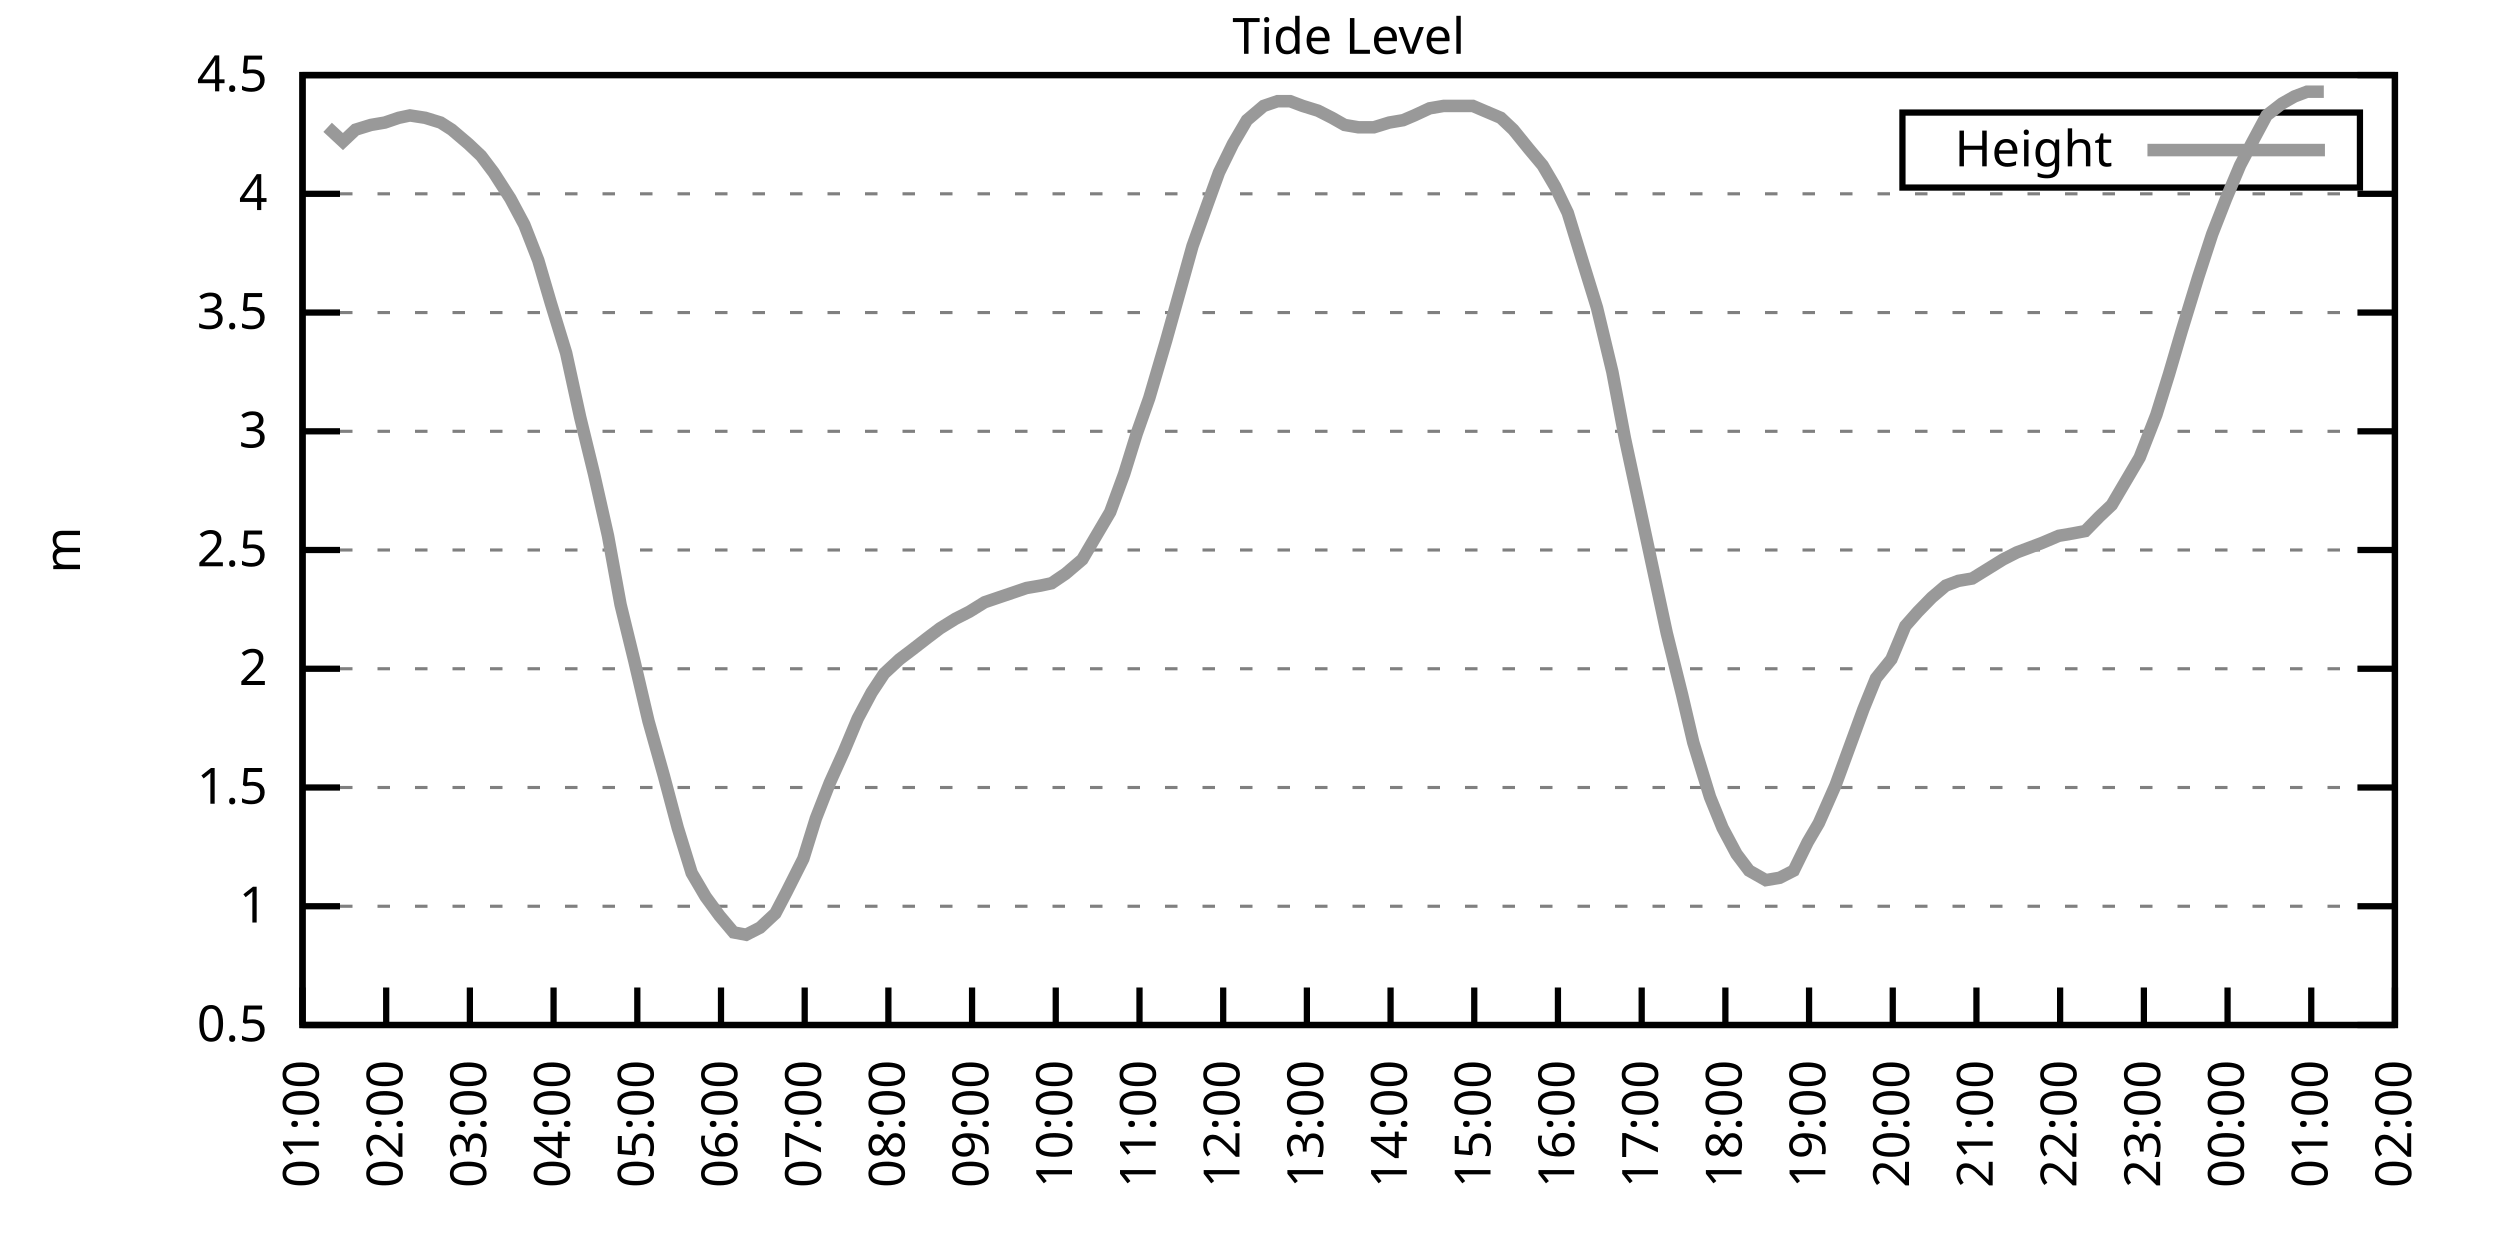
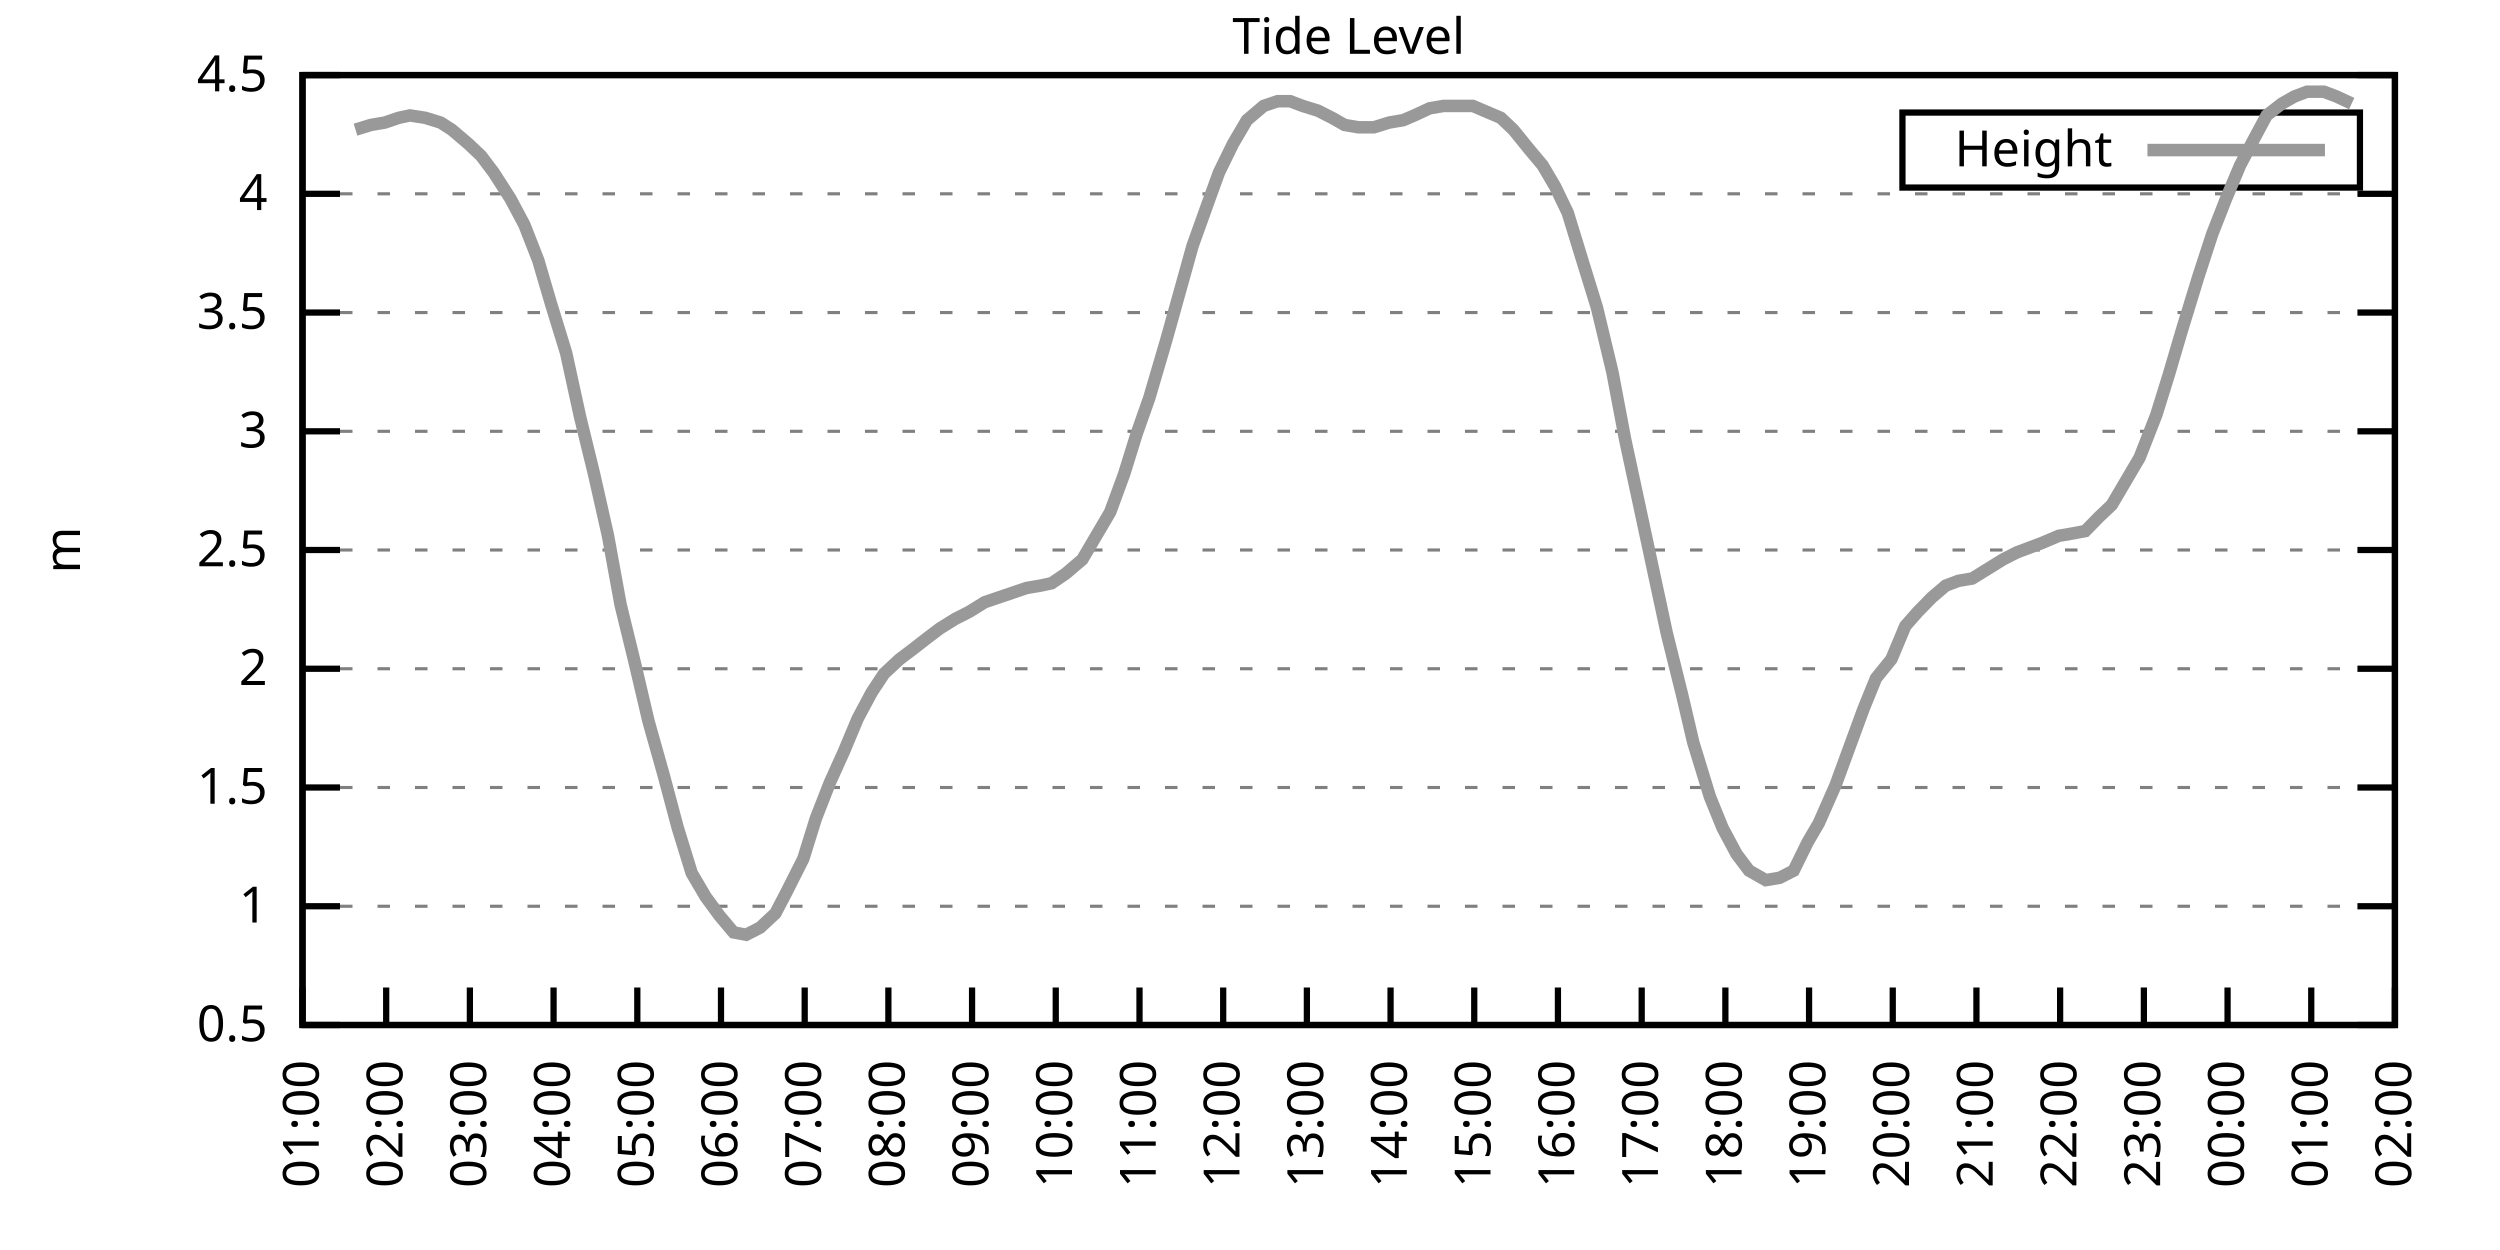
<svg xmlns="http://www.w3.org/2000/svg" xmlns:xlink="http://www.w3.org/1999/xlink" width="400" height="200" viewBox="0 0 400 200">
  <g id="gnuplot_canvas">
    <rect x="0" y="0" width="400" height="200" fill="none" />
    <defs>
      <circle id="gpDot" r="0.5" stroke-width="0.5" stroke="currentColor" />
      <path id="gpPt0" stroke-width="0.333" stroke="currentColor" d="M-1,0 h2 M0,-1 v2" />
      <path id="gpPt1" stroke-width="0.333" stroke="currentColor" d="M-1,-1 L1,1 M1,-1 L-1,1" />
      <path id="gpPt2" stroke-width="0.333" stroke="currentColor" d="M-1,0 L1,0 M0,-1 L0,1 M-1,-1 L1,1 M-1,1 L1,-1" />
      <rect id="gpPt3" stroke-width="0.333" stroke="currentColor" x="-1" y="-1" width="2" height="2" />
      <rect id="gpPt4" stroke-width="0.333" stroke="currentColor" fill="currentColor" x="-1" y="-1" width="2" height="2" />
      <circle id="gpPt5" stroke-width="0.333" stroke="currentColor" cx="0" cy="0" r="1" />
      <use xlink:href="#gpPt5" id="gpPt6" fill="currentColor" stroke="none" />
      <path id="gpPt7" stroke-width="0.333" stroke="currentColor" d="M0,-1.33 L-1.33,0.67 L1.33,0.67 z" />
      <use xlink:href="#gpPt7" id="gpPt8" fill="currentColor" stroke="none" />
      <use xlink:href="#gpPt7" id="gpPt9" stroke="currentColor" transform="rotate(180)" />
      <use xlink:href="#gpPt9" id="gpPt10" fill="currentColor" stroke="none" />
      <use xlink:href="#gpPt3" id="gpPt11" stroke="currentColor" transform="rotate(45)" />
      <use xlink:href="#gpPt11" id="gpPt12" fill="currentColor" stroke="none" />
      <path id="gpPt13" stroke-width="0.333" stroke="currentColor" d="M0,1.330 L1.265,0.411 L0.782,-1.067 L-0.782,-1.076 L-1.265,0.411 z" />
      <use xlink:href="#gpPt13" id="gpPt14" fill="currentColor" stroke="none" />
      <filter id="textbox" filterUnits="objectBoundingBox" x="0" y="0" height="1" width="1">
        <feFlood flood-color="white" flood-opacity="1" result="bgnd" />
        <feComposite in="SourceGraphic" in2="bgnd" operator="atop" />
      </filter>
      <filter id="greybox" filterUnits="objectBoundingBox" x="0" y="0" height="1" width="1">
        <feFlood flood-color="lightgrey" flood-opacity="1" result="grey" />
        <feComposite in="SourceGraphic" in2="grey" operator="atop" />
      </filter>
    </defs>
    <g fill="none" color="white" stroke="currentColor" stroke-width="1.00" stroke-linecap="butt" stroke-linejoin="miter">
</g>
    <g fill="none" color="black" stroke="currentColor" stroke-width="1.00" stroke-linecap="butt" stroke-linejoin="miter">
      <g stroke="none" shape-rendering="crispEdges">
        <polygon fill="rgb(255, 255, 255)" points="48.40,164.00 383.18,164.00 383.18,12.02 48.40,12.02 " />
      </g>
    </g>
    <g fill="none" color="black" stroke="currentColor" stroke-width="1.00" stroke-linecap="butt" stroke-linejoin="miter">
</g>
    <g fill="none" color="black" stroke="black" stroke-width="0.50" stroke-linecap="butt" stroke-linejoin="miter">
</g>
    <g fill="none" color="gray" stroke="currentColor" stroke-width="0.50" stroke-linecap="butt" stroke-linejoin="miter">
      <path stroke="gray" stroke-dasharray="2,4" class="gridline" d="M48.40,164.00 L383.19,164.00  " />
    </g>
    <g fill="none" color="gray" stroke="gray" stroke-width="1.00" stroke-linecap="butt" stroke-linejoin="miter">
</g>
    <g fill="none" color="black" stroke="currentColor" stroke-width="1.00" stroke-linecap="butt" stroke-linejoin="miter">
      <path stroke="black" d="M48.40,164.00 L54.40,164.00 M383.19,164.00 L377.19,164.00  " />
      <g transform="translate(42.80,166.60)" stroke="none" fill="black" font-family="Sans" font-size="8.00" text-anchor="end">
        <text>
          <tspan font-family="Sans"> 0.5</tspan>
        </text>
      </g>
    </g>
    <g fill="none" color="black" stroke="currentColor" stroke-width="1.00" stroke-linecap="butt" stroke-linejoin="miter">
</g>
    <g fill="none" color="black" stroke="black" stroke-width="0.50" stroke-linecap="butt" stroke-linejoin="miter">
</g>
    <g fill="none" color="gray" stroke="currentColor" stroke-width="0.50" stroke-linecap="butt" stroke-linejoin="miter">
      <path stroke="gray" stroke-dasharray="2,4" class="gridline" d="M48.40,145.00 L383.19,145.00  " />
    </g>
    <g fill="none" color="gray" stroke="gray" stroke-width="1.00" stroke-linecap="butt" stroke-linejoin="miter">
</g>
    <g fill="none" color="black" stroke="currentColor" stroke-width="1.00" stroke-linecap="butt" stroke-linejoin="miter">
      <path stroke="black" d="M48.40,145.00 L54.40,145.00 M383.19,145.00 L377.19,145.00  " />
      <g transform="translate(42.80,147.60)" stroke="none" fill="black" font-family="Sans" font-size="8.00" text-anchor="end">
        <text>
          <tspan font-family="Sans"> 1</tspan>
        </text>
      </g>
    </g>
    <g fill="none" color="black" stroke="currentColor" stroke-width="1.00" stroke-linecap="butt" stroke-linejoin="miter">
</g>
    <g fill="none" color="black" stroke="black" stroke-width="0.50" stroke-linecap="butt" stroke-linejoin="miter">
</g>
    <g fill="none" color="gray" stroke="currentColor" stroke-width="0.50" stroke-linecap="butt" stroke-linejoin="miter">
      <path stroke="gray" stroke-dasharray="2,4" class="gridline" d="M48.40,126.00 L383.19,126.00  " />
    </g>
    <g fill="none" color="gray" stroke="gray" stroke-width="1.00" stroke-linecap="butt" stroke-linejoin="miter">
</g>
    <g fill="none" color="black" stroke="currentColor" stroke-width="1.00" stroke-linecap="butt" stroke-linejoin="miter">
      <path stroke="black" d="M48.40,126.00 L54.40,126.00 M383.19,126.00 L377.19,126.00  " />
      <g transform="translate(42.80,128.60)" stroke="none" fill="black" font-family="Sans" font-size="8.00" text-anchor="end">
        <text>
          <tspan font-family="Sans"> 1.5</tspan>
        </text>
      </g>
    </g>
    <g fill="none" color="black" stroke="currentColor" stroke-width="1.00" stroke-linecap="butt" stroke-linejoin="miter">
</g>
    <g fill="none" color="black" stroke="black" stroke-width="0.50" stroke-linecap="butt" stroke-linejoin="miter">
</g>
    <g fill="none" color="gray" stroke="currentColor" stroke-width="0.50" stroke-linecap="butt" stroke-linejoin="miter">
      <path stroke="gray" stroke-dasharray="2,4" class="gridline" d="M48.40,107.00 L383.19,107.00  " />
    </g>
    <g fill="none" color="gray" stroke="gray" stroke-width="1.00" stroke-linecap="butt" stroke-linejoin="miter">
</g>
    <g fill="none" color="black" stroke="currentColor" stroke-width="1.00" stroke-linecap="butt" stroke-linejoin="miter">
      <path stroke="black" d="M48.40,107.00 L54.40,107.00 M383.19,107.00 L377.19,107.00  " />
      <g transform="translate(42.80,109.60)" stroke="none" fill="black" font-family="Sans" font-size="8.00" text-anchor="end">
        <text>
          <tspan font-family="Sans"> 2</tspan>
        </text>
      </g>
    </g>
    <g fill="none" color="black" stroke="currentColor" stroke-width="1.00" stroke-linecap="butt" stroke-linejoin="miter">
</g>
    <g fill="none" color="black" stroke="black" stroke-width="0.50" stroke-linecap="butt" stroke-linejoin="miter">
</g>
    <g fill="none" color="gray" stroke="currentColor" stroke-width="0.50" stroke-linecap="butt" stroke-linejoin="miter">
      <path stroke="gray" stroke-dasharray="2,4" class="gridline" d="M48.40,88.00 L383.19,88.00  " />
    </g>
    <g fill="none" color="gray" stroke="gray" stroke-width="1.00" stroke-linecap="butt" stroke-linejoin="miter">
</g>
    <g fill="none" color="black" stroke="currentColor" stroke-width="1.00" stroke-linecap="butt" stroke-linejoin="miter">
      <path stroke="black" d="M48.40,88.00 L54.40,88.00 M383.19,88.00 L377.19,88.00  " />
      <g transform="translate(42.80,90.60)" stroke="none" fill="black" font-family="Sans" font-size="8.00" text-anchor="end">
        <text>
          <tspan font-family="Sans"> 2.5</tspan>
        </text>
      </g>
    </g>
    <g fill="none" color="black" stroke="currentColor" stroke-width="1.00" stroke-linecap="butt" stroke-linejoin="miter">
</g>
    <g fill="none" color="black" stroke="black" stroke-width="0.50" stroke-linecap="butt" stroke-linejoin="miter">
</g>
    <g fill="none" color="gray" stroke="currentColor" stroke-width="0.50" stroke-linecap="butt" stroke-linejoin="miter">
      <path stroke="gray" stroke-dasharray="2,4" class="gridline" d="M48.40,69.01 L383.19,69.01  " />
    </g>
    <g fill="none" color="gray" stroke="gray" stroke-width="1.00" stroke-linecap="butt" stroke-linejoin="miter">
</g>
    <g fill="none" color="black" stroke="currentColor" stroke-width="1.00" stroke-linecap="butt" stroke-linejoin="miter">
      <path stroke="black" d="M48.40,69.01 L54.40,69.01 M383.19,69.01 L377.19,69.01  " />
      <g transform="translate(42.80,71.61)" stroke="none" fill="black" font-family="Sans" font-size="8.00" text-anchor="end">
        <text>
          <tspan font-family="Sans"> 3</tspan>
        </text>
      </g>
    </g>
    <g fill="none" color="black" stroke="currentColor" stroke-width="1.00" stroke-linecap="butt" stroke-linejoin="miter">
</g>
    <g fill="none" color="black" stroke="black" stroke-width="0.50" stroke-linecap="butt" stroke-linejoin="miter">
</g>
    <g fill="none" color="gray" stroke="currentColor" stroke-width="0.50" stroke-linecap="butt" stroke-linejoin="miter">
      <path stroke="gray" stroke-dasharray="2,4" class="gridline" d="M48.40,50.01 L383.19,50.01  " />
    </g>
    <g fill="none" color="gray" stroke="gray" stroke-width="1.00" stroke-linecap="butt" stroke-linejoin="miter">
</g>
    <g fill="none" color="black" stroke="currentColor" stroke-width="1.00" stroke-linecap="butt" stroke-linejoin="miter">
      <path stroke="black" d="M48.40,50.01 L54.40,50.01 M383.19,50.01 L377.19,50.01  " />
      <g transform="translate(42.80,52.61)" stroke="none" fill="black" font-family="Sans" font-size="8.00" text-anchor="end">
        <text>
          <tspan font-family="Sans"> 3.5</tspan>
        </text>
      </g>
    </g>
    <g fill="none" color="black" stroke="currentColor" stroke-width="1.00" stroke-linecap="butt" stroke-linejoin="miter">
</g>
    <g fill="none" color="black" stroke="black" stroke-width="0.50" stroke-linecap="butt" stroke-linejoin="miter">
</g>
    <g fill="none" color="gray" stroke="currentColor" stroke-width="0.50" stroke-linecap="butt" stroke-linejoin="miter">
      <path stroke="gray" stroke-dasharray="2,4" class="gridline" d="M48.40,31.01 L383.19,31.01  " />
    </g>
    <g fill="none" color="gray" stroke="gray" stroke-width="1.00" stroke-linecap="butt" stroke-linejoin="miter">
</g>
    <g fill="none" color="black" stroke="currentColor" stroke-width="1.00" stroke-linecap="butt" stroke-linejoin="miter">
      <path stroke="black" d="M48.40,31.01 L54.40,31.01 M383.19,31.01 L377.19,31.01  " />
      <g transform="translate(42.80,33.61)" stroke="none" fill="black" font-family="Sans" font-size="8.00" text-anchor="end">
        <text>
          <tspan font-family="Sans"> 4</tspan>
        </text>
      </g>
    </g>
    <g fill="none" color="black" stroke="currentColor" stroke-width="1.00" stroke-linecap="butt" stroke-linejoin="miter">
</g>
    <g fill="none" color="black" stroke="black" stroke-width="0.50" stroke-linecap="butt" stroke-linejoin="miter">
</g>
    <g fill="none" color="gray" stroke="currentColor" stroke-width="0.50" stroke-linecap="butt" stroke-linejoin="miter">
      <path stroke="gray" stroke-dasharray="2,4" class="gridline" d="M48.40,12.01 L383.19,12.01  " />
    </g>
    <g fill="none" color="gray" stroke="gray" stroke-width="1.00" stroke-linecap="butt" stroke-linejoin="miter">
</g>
    <g fill="none" color="black" stroke="currentColor" stroke-width="1.00" stroke-linecap="butt" stroke-linejoin="miter">
      <path stroke="black" d="M48.40,12.01 L54.40,12.01 M383.19,12.01 L377.19,12.01  " />
      <g transform="translate(42.80,14.61)" stroke="none" fill="black" font-family="Sans" font-size="8.00" text-anchor="end">
        <text>
          <tspan font-family="Sans"> 4.5</tspan>
        </text>
      </g>
    </g>
    <g fill="none" color="black" stroke="currentColor" stroke-width="1.00" stroke-linecap="butt" stroke-linejoin="miter">
      <path stroke="black" d="M48.40,164.00 L48.40,158.00  " />
      <g transform="translate(51.00,169.60) rotate(270.00)" stroke="none" fill="black" font-family="Sans" font-size="8.00" text-anchor="end">
        <text>
          <tspan font-family="Sans">01:00</tspan>
        </text>
      </g>
    </g>
    <g fill="none" color="black" stroke="currentColor" stroke-width="1.00" stroke-linecap="butt" stroke-linejoin="miter">
      <path stroke="black" d="M61.79,164.00 L61.79,158.00  " />
      <g transform="translate(64.39,169.60) rotate(270.00)" stroke="none" fill="black" font-family="Sans" font-size="8.00" text-anchor="end">
        <text>
          <tspan font-family="Sans">02:00</tspan>
        </text>
      </g>
    </g>
    <g fill="none" color="black" stroke="currentColor" stroke-width="1.00" stroke-linecap="butt" stroke-linejoin="miter">
      <path stroke="black" d="M75.18,164.00 L75.18,158.00  " />
      <g transform="translate(77.78,169.60) rotate(270.00)" stroke="none" fill="black" font-family="Sans" font-size="8.00" text-anchor="end">
        <text>
          <tspan font-family="Sans">03:00</tspan>
        </text>
      </g>
    </g>
    <g fill="none" color="black" stroke="currentColor" stroke-width="1.00" stroke-linecap="butt" stroke-linejoin="miter">
      <path stroke="black" d="M88.57,164.00 L88.57,158.00  " />
      <g transform="translate(91.17,169.60) rotate(270.00)" stroke="none" fill="black" font-family="Sans" font-size="8.00" text-anchor="end">
        <text>
          <tspan font-family="Sans">04:00</tspan>
        </text>
      </g>
    </g>
    <g fill="none" color="black" stroke="currentColor" stroke-width="1.00" stroke-linecap="butt" stroke-linejoin="miter">
      <path stroke="black" d="M101.97,164.00 L101.97,158.00  " />
      <g transform="translate(104.57,169.60) rotate(270.00)" stroke="none" fill="black" font-family="Sans" font-size="8.00" text-anchor="end">
        <text>
          <tspan font-family="Sans">05:00</tspan>
        </text>
      </g>
    </g>
    <g fill="none" color="black" stroke="currentColor" stroke-width="1.00" stroke-linecap="butt" stroke-linejoin="miter">
      <path stroke="black" d="M115.36,164.00 L115.36,158.00  " />
      <g transform="translate(117.96,169.60) rotate(270.00)" stroke="none" fill="black" font-family="Sans" font-size="8.00" text-anchor="end">
        <text>
          <tspan font-family="Sans">06:00</tspan>
        </text>
      </g>
    </g>
    <g fill="none" color="black" stroke="currentColor" stroke-width="1.00" stroke-linecap="butt" stroke-linejoin="miter">
      <path stroke="black" d="M128.75,164.00 L128.75,158.00  " />
      <g transform="translate(131.35,169.60) rotate(270.00)" stroke="none" fill="black" font-family="Sans" font-size="8.00" text-anchor="end">
        <text>
          <tspan font-family="Sans">07:00</tspan>
        </text>
      </g>
    </g>
    <g fill="none" color="black" stroke="currentColor" stroke-width="1.00" stroke-linecap="butt" stroke-linejoin="miter">
      <path stroke="black" d="M142.14,164.00 L142.14,158.00  " />
      <g transform="translate(144.74,169.60) rotate(270.00)" stroke="none" fill="black" font-family="Sans" font-size="8.00" text-anchor="end">
        <text>
          <tspan font-family="Sans">08:00</tspan>
        </text>
      </g>
    </g>
    <g fill="none" color="black" stroke="currentColor" stroke-width="1.00" stroke-linecap="butt" stroke-linejoin="miter">
      <path stroke="black" d="M155.53,164.00 L155.53,158.00  " />
      <g transform="translate(158.13,169.60) rotate(270.00)" stroke="none" fill="black" font-family="Sans" font-size="8.00" text-anchor="end">
        <text>
          <tspan font-family="Sans">09:00</tspan>
        </text>
      </g>
    </g>
    <g fill="none" color="black" stroke="currentColor" stroke-width="1.00" stroke-linecap="butt" stroke-linejoin="miter">
      <path stroke="black" d="M168.92,164.00 L168.92,158.00  " />
      <g transform="translate(171.52,169.60) rotate(270.00)" stroke="none" fill="black" font-family="Sans" font-size="8.00" text-anchor="end">
        <text>
          <tspan font-family="Sans">10:00</tspan>
        </text>
      </g>
    </g>
    <g fill="none" color="black" stroke="currentColor" stroke-width="1.00" stroke-linecap="butt" stroke-linejoin="miter">
      <path stroke="black" d="M182.32,164.00 L182.32,158.00  " />
      <g transform="translate(184.92,169.60) rotate(270.00)" stroke="none" fill="black" font-family="Sans" font-size="8.00" text-anchor="end">
        <text>
          <tspan font-family="Sans">11:00</tspan>
        </text>
      </g>
    </g>
    <g fill="none" color="black" stroke="currentColor" stroke-width="1.00" stroke-linecap="butt" stroke-linejoin="miter">
      <path stroke="black" d="M195.71,164.00 L195.71,158.00  " />
      <g transform="translate(198.31,169.60) rotate(270.00)" stroke="none" fill="black" font-family="Sans" font-size="8.00" text-anchor="end">
        <text>
          <tspan font-family="Sans">12:00</tspan>
        </text>
      </g>
    </g>
    <g fill="none" color="black" stroke="currentColor" stroke-width="1.00" stroke-linecap="butt" stroke-linejoin="miter">
      <path stroke="black" d="M209.10,164.00 L209.10,158.00  " />
      <g transform="translate(211.70,169.60) rotate(270.00)" stroke="none" fill="black" font-family="Sans" font-size="8.00" text-anchor="end">
        <text>
          <tspan font-family="Sans">13:00</tspan>
        </text>
      </g>
    </g>
    <g fill="none" color="black" stroke="currentColor" stroke-width="1.00" stroke-linecap="butt" stroke-linejoin="miter">
      <path stroke="black" d="M222.49,164.00 L222.49,158.00  " />
      <g transform="translate(225.09,169.60) rotate(270.00)" stroke="none" fill="black" font-family="Sans" font-size="8.00" text-anchor="end">
        <text>
          <tspan font-family="Sans">14:00</tspan>
        </text>
      </g>
    </g>
    <g fill="none" color="black" stroke="currentColor" stroke-width="1.00" stroke-linecap="butt" stroke-linejoin="miter">
      <path stroke="black" d="M235.88,164.00 L235.88,158.00  " />
      <g transform="translate(238.48,169.60) rotate(270.00)" stroke="none" fill="black" font-family="Sans" font-size="8.00" text-anchor="end">
        <text>
          <tspan font-family="Sans">15:00</tspan>
        </text>
      </g>
    </g>
    <g fill="none" color="black" stroke="currentColor" stroke-width="1.00" stroke-linecap="butt" stroke-linejoin="miter">
      <path stroke="black" d="M249.27,164.00 L249.27,158.00  " />
      <g transform="translate(251.87,169.60) rotate(270.00)" stroke="none" fill="black" font-family="Sans" font-size="8.00" text-anchor="end">
        <text>
          <tspan font-family="Sans">16:00</tspan>
        </text>
      </g>
    </g>
    <g fill="none" color="black" stroke="currentColor" stroke-width="1.00" stroke-linecap="butt" stroke-linejoin="miter">
      <path stroke="black" d="M262.67,164.00 L262.67,158.00  " />
      <g transform="translate(265.27,169.60) rotate(270.00)" stroke="none" fill="black" font-family="Sans" font-size="8.00" text-anchor="end">
        <text>
          <tspan font-family="Sans">17:00</tspan>
        </text>
      </g>
    </g>
    <g fill="none" color="black" stroke="currentColor" stroke-width="1.00" stroke-linecap="butt" stroke-linejoin="miter">
      <path stroke="black" d="M276.06,164.00 L276.06,158.00  " />
      <g transform="translate(278.66,169.60) rotate(270.00)" stroke="none" fill="black" font-family="Sans" font-size="8.00" text-anchor="end">
        <text>
          <tspan font-family="Sans">18:00</tspan>
        </text>
      </g>
    </g>
    <g fill="none" color="black" stroke="currentColor" stroke-width="1.00" stroke-linecap="butt" stroke-linejoin="miter">
      <path stroke="black" d="M289.45,164.00 L289.45,158.00  " />
      <g transform="translate(292.05,169.60) rotate(270.00)" stroke="none" fill="black" font-family="Sans" font-size="8.00" text-anchor="end">
        <text>
          <tspan font-family="Sans">19:00</tspan>
        </text>
      </g>
    </g>
    <g fill="none" color="black" stroke="currentColor" stroke-width="1.00" stroke-linecap="butt" stroke-linejoin="miter">
      <path stroke="black" d="M302.84,164.00 L302.84,158.00  " />
      <g transform="translate(305.44,169.60) rotate(270.00)" stroke="none" fill="black" font-family="Sans" font-size="8.00" text-anchor="end">
        <text>
          <tspan font-family="Sans">20:00</tspan>
        </text>
      </g>
    </g>
    <g fill="none" color="black" stroke="currentColor" stroke-width="1.00" stroke-linecap="butt" stroke-linejoin="miter">
      <path stroke="black" d="M316.23,164.00 L316.23,158.00  " />
      <g transform="translate(318.83,169.60) rotate(270.00)" stroke="none" fill="black" font-family="Sans" font-size="8.00" text-anchor="end">
        <text>
          <tspan font-family="Sans">21:00</tspan>
        </text>
      </g>
    </g>
    <g fill="none" color="black" stroke="currentColor" stroke-width="1.00" stroke-linecap="butt" stroke-linejoin="miter">
      <path stroke="black" d="M329.62,164.00 L329.62,158.00  " />
      <g transform="translate(332.22,169.60) rotate(270.00)" stroke="none" fill="black" font-family="Sans" font-size="8.00" text-anchor="end">
        <text>
          <tspan font-family="Sans">22:00</tspan>
        </text>
      </g>
    </g>
    <g fill="none" color="black" stroke="currentColor" stroke-width="1.00" stroke-linecap="butt" stroke-linejoin="miter">
      <path stroke="black" d="M343.02,164.00 L343.02,158.00  " />
      <g transform="translate(345.62,169.60) rotate(270.00)" stroke="none" fill="black" font-family="Sans" font-size="8.00" text-anchor="end">
        <text>
          <tspan font-family="Sans">23:00</tspan>
        </text>
      </g>
    </g>
    <g fill="none" color="black" stroke="currentColor" stroke-width="1.00" stroke-linecap="butt" stroke-linejoin="miter">
      <path stroke="black" d="M356.41,164.00 L356.41,158.00  " />
      <g transform="translate(359.01,169.60) rotate(270.00)" stroke="none" fill="black" font-family="Sans" font-size="8.00" text-anchor="end">
        <text>
          <tspan font-family="Sans">00:00</tspan>
        </text>
      </g>
    </g>
    <g fill="none" color="black" stroke="currentColor" stroke-width="1.00" stroke-linecap="butt" stroke-linejoin="miter">
      <path stroke="black" d="M369.80,164.00 L369.80,158.00  " />
      <g transform="translate(372.40,169.60) rotate(270.00)" stroke="none" fill="black" font-family="Sans" font-size="8.00" text-anchor="end">
        <text>
          <tspan font-family="Sans">01:00</tspan>
        </text>
      </g>
    </g>
    <g fill="none" color="black" stroke="currentColor" stroke-width="1.00" stroke-linecap="butt" stroke-linejoin="miter">
      <path stroke="black" d="M383.19,164.00 L383.19,158.00  " />
      <g transform="translate(385.79,169.60) rotate(270.00)" stroke="none" fill="black" font-family="Sans" font-size="8.00" text-anchor="end">
        <text>
          <tspan font-family="Sans">02:00</tspan>
        </text>
      </g>
    </g>
    <g fill="none" color="black" stroke="currentColor" stroke-width="1.00" stroke-linecap="butt" stroke-linejoin="miter">
</g>
    <g fill="none" color="black" stroke="currentColor" stroke-width="1.00" stroke-linecap="butt" stroke-linejoin="miter">
      <path stroke="black" d="M48.40,12.01 L48.40,164.00 L383.19,164.00 L383.19,12.01 L48.40,12.01 Z  " />
    </g>
    <g fill="none" color="black" stroke="currentColor" stroke-width="1.00" stroke-linecap="butt" stroke-linejoin="miter">
</g>
    <g fill="none" color="black" stroke="currentColor" stroke-width="1.00" stroke-linecap="butt" stroke-linejoin="miter">
      <path stroke="black" d="M304.39,30.01 L304.39,18.01 L377.59,18.01 L377.59,30.01 L304.39,30.01 Z  " />
    </g>
    <g id="Tide_level_plot_1">
      <g fill="none" color="white" stroke="black" stroke-width="2.00" stroke-linecap="butt" stroke-linejoin="miter">
</g>
      <g fill="none" color="black" stroke="currentColor" stroke-width="2.00" stroke-linecap="butt" stroke-linejoin="miter">
        <g transform="translate(337.99,26.61)" stroke="none" fill="black" font-family="Sans" font-size="8.00" text-anchor="end">
          <text>
            <tspan font-family="Sans">Height</tspan>
          </text>
        </g>
      </g>
      <g fill="none" color="black" stroke="currentColor" stroke-width="2.00" stroke-linecap="butt" stroke-linejoin="miter">
-         <path stroke="rgb(153, 153, 153)" d="M343.59,24.01 L371.99,24.01 M52.42,20.37 L54.87,22.65 L56.88,20.75 L59.34,19.99 L61.57,19.61 L63.80,18.85   L65.59,18.47 L68.04,18.85 L70.50,19.61 L72.28,20.75 L74.96,23.03 L76.97,24.93 L78.98,27.59 L81.66,31.77   L83.89,35.95 L86.12,41.65 L88.13,48.49 L90.58,56.47 L92.82,66.73 L95.05,75.85 L97.28,85.73 L99.29,96.74   L101.52,105.86 L103.75,115.36 L106.21,124.10 L108.44,132.46 L110.67,139.68 L112.90,143.48 L115.13,146.52 L117.37,149.18   L119.38,149.56 L121.61,148.42 L124.06,146.14 L125.85,142.72 L128.53,137.40 L130.54,130.94 L132.77,125.24 L135.00,120.30   L137.23,114.98 L139.46,110.80 L141.47,107.76 L143.93,105.48 L145.94,103.96 L148.39,102.06 L150.40,100.54 L152.85,99.02   L155.09,97.88 L157.54,96.36 L159.77,95.60 L162.01,94.84 L164.24,94.08 L166.47,93.70 L168.25,93.32 L170.49,91.80   L173.17,89.52 L175.17,86.11 L177.63,81.93 L179.86,75.85 L181.87,69.39 L183.88,63.69 L186.56,54.57 L188.79,46.59   L190.80,39.37 L193.25,32.53 L195.04,27.59 L197.27,23.03 L199.50,19.23 L202.18,16.95 L204.41,16.19 L206.42,16.19   L208.43,16.95 L210.88,17.71 L213.12,18.85 L215.13,19.99 L217.36,20.37 L219.81,20.37 L222.27,19.61 L224.50,19.23   L226.29,18.47 L228.74,17.33 L230.97,16.95 L233.43,16.95 L235.66,16.95 L237.44,17.71 L240.12,18.85 L242.13,20.75   L244.59,23.79 L246.82,26.45 L248.83,29.87 L250.84,34.05 L253.29,42.03 L255.52,49.25 L257.98,59.51 L259.99,70.15   L262.44,81.55 L264.23,89.90 L266.68,101.30 L269.14,111.18 L270.92,118.78 L273.60,127.52 L275.61,132.46 L277.84,136.64   L279.85,139.30 L282.53,140.82 L284.76,140.44 L286.99,139.30 L289.23,134.74 L291.01,131.70 L293.69,125.62 L295.92,119.54   L298.15,113.46 L300.16,108.52 L302.62,105.48 L304.85,100.16 L306.86,97.88 L309.09,95.60 L311.32,93.70 L313.33,92.94   L315.56,92.56 L318.02,91.04 L320.47,89.52 L322.70,88.38 L324.71,87.63 L326.72,86.87 L329.40,85.73 L331.63,85.35   L333.64,84.97 L335.87,82.69 L337.88,80.79 L340.34,76.61 L342.35,73.19 L345.02,66.35 L347.03,59.89 L349.04,53.05   L351.72,44.31 L353.95,37.47 L356.18,31.77 L358.42,26.45 L360.42,22.65 L362.66,18.47 L365.11,16.57 L367.12,15.43   L369.13,14.67 L371.81,14.67  " />
+         <path stroke="rgb(153, 153, 153)" d="M343.59,24.01 L371.99,24.01 M56.88,20.75 L59.34,19.99 L61.57,19.61 L63.80,18.85 L65.59,18.47 L68.04,18.85   L70.50,19.61 L72.28,20.75 L74.96,23.03 L76.97,24.93 L78.98,27.59 L81.66,31.77 L83.89,35.95 L86.12,41.65   L88.13,48.49 L90.58,56.47 L92.82,66.73 L95.05,75.85 L97.28,85.73 L99.29,96.74 L101.52,105.86 L103.75,115.36   L106.21,124.10 L108.44,132.46 L110.67,139.68 L112.90,143.48 L115.13,146.52 L117.37,149.18 L119.38,149.56 L121.61,148.42   L124.06,146.14 L125.85,142.72 L128.53,137.40 L130.54,130.94 L132.77,125.24 L135.00,120.30 L137.23,114.98 L139.46,110.80   L141.47,107.76 L143.93,105.48 L145.94,103.96 L148.39,102.06 L150.40,100.54 L152.85,99.02 L155.09,97.88 L157.54,96.36   L159.77,95.60 L162.01,94.84 L164.24,94.08 L166.47,93.70 L168.25,93.32 L170.49,91.80 L173.17,89.52 L175.17,86.11   L177.63,81.93 L179.86,75.85 L181.87,69.39 L183.88,63.69 L186.56,54.57 L188.79,46.59 L190.80,39.37 L193.25,32.53   L195.04,27.59 L197.27,23.03 L199.50,19.23 L202.18,16.95 L204.41,16.19 L206.42,16.19 L208.43,16.95 L210.88,17.71   L213.12,18.85 L215.13,19.99 L217.36,20.37 L219.81,20.37 L222.27,19.61 L224.50,19.23 L226.29,18.47 L228.74,17.33   L230.97,16.95 L233.43,16.95 L235.66,16.95 L237.44,17.71 L240.12,18.85 L242.13,20.75 L244.59,23.79 L246.82,26.45   L248.83,29.87 L250.84,34.05 L253.29,42.03 L255.52,49.25 L257.98,59.51 L259.99,70.15 L262.44,81.55 L264.23,89.90   L266.68,101.30 L269.14,111.18 L270.92,118.78 L273.60,127.52 L275.61,132.46 L277.84,136.64 L279.85,139.30 L282.53,140.82   L284.76,140.44 L286.99,139.30 L289.23,134.74 L291.01,131.70 L293.69,125.62 L295.92,119.54 L298.15,113.46 L300.16,108.52   L302.62,105.48 L304.85,100.16 L306.86,97.88 L309.09,95.60 L311.32,93.70 L313.33,92.94 L315.56,92.56 L318.02,91.04   L320.47,89.52 L322.70,88.38 L324.71,87.63 L326.72,86.87 L329.40,85.73 L331.63,85.35 L333.64,84.97 L335.87,82.69   L337.88,80.79 L340.34,76.61 L342.35,73.19 L345.02,66.35 L347.03,59.89 L349.04,53.05 L351.72,44.31 L353.95,37.47   L356.18,31.77 L358.42,26.45 L360.42,22.65 L362.66,18.47 L365.11,16.57 L367.12,15.43 L369.13,14.67 L371.81,14.67   L373.82,15.43 L376.27,16.57  " />
      </g>
    </g>
    <g fill="none" color="black" stroke="currentColor" stroke-width="2.00" stroke-linecap="butt" stroke-linejoin="miter">
</g>
    <g fill="none" color="black" stroke="black" stroke-width="1.00" stroke-linecap="butt" stroke-linejoin="miter">
</g>
    <g fill="none" color="black" stroke="currentColor" stroke-width="1.00" stroke-linecap="butt" stroke-linejoin="miter">
      <path stroke="black" d="M48.40,12.01 L48.40,164.00 L383.19,164.00 L383.19,12.01 L48.40,12.01 Z  " />
      <g transform="translate(12.80,88.01) rotate(270.00)" stroke="none" fill="black" font-family="Sans" font-size="8.00" text-anchor="middle">
        <text>
          <tspan font-family="Sans">m</tspan>
        </text>
      </g>
    </g>
    <g fill="none" color="black" stroke="currentColor" stroke-width="1.00" stroke-linecap="butt" stroke-linejoin="miter">
</g>
    <g fill="none" color="black" stroke="currentColor" stroke-width="1.00" stroke-linecap="butt" stroke-linejoin="miter">
      <g transform="translate(215.79,8.61)" stroke="none" fill="black" font-family="Sans" font-size="8.00" text-anchor="middle">
        <text>
          <tspan font-family="Sans">Tide Level</tspan>
        </text>
      </g>
    </g>
    <g fill="none" color="black" stroke="currentColor" stroke-width="1.00" stroke-linecap="butt" stroke-linejoin="miter">
</g>
  </g>
</svg>
